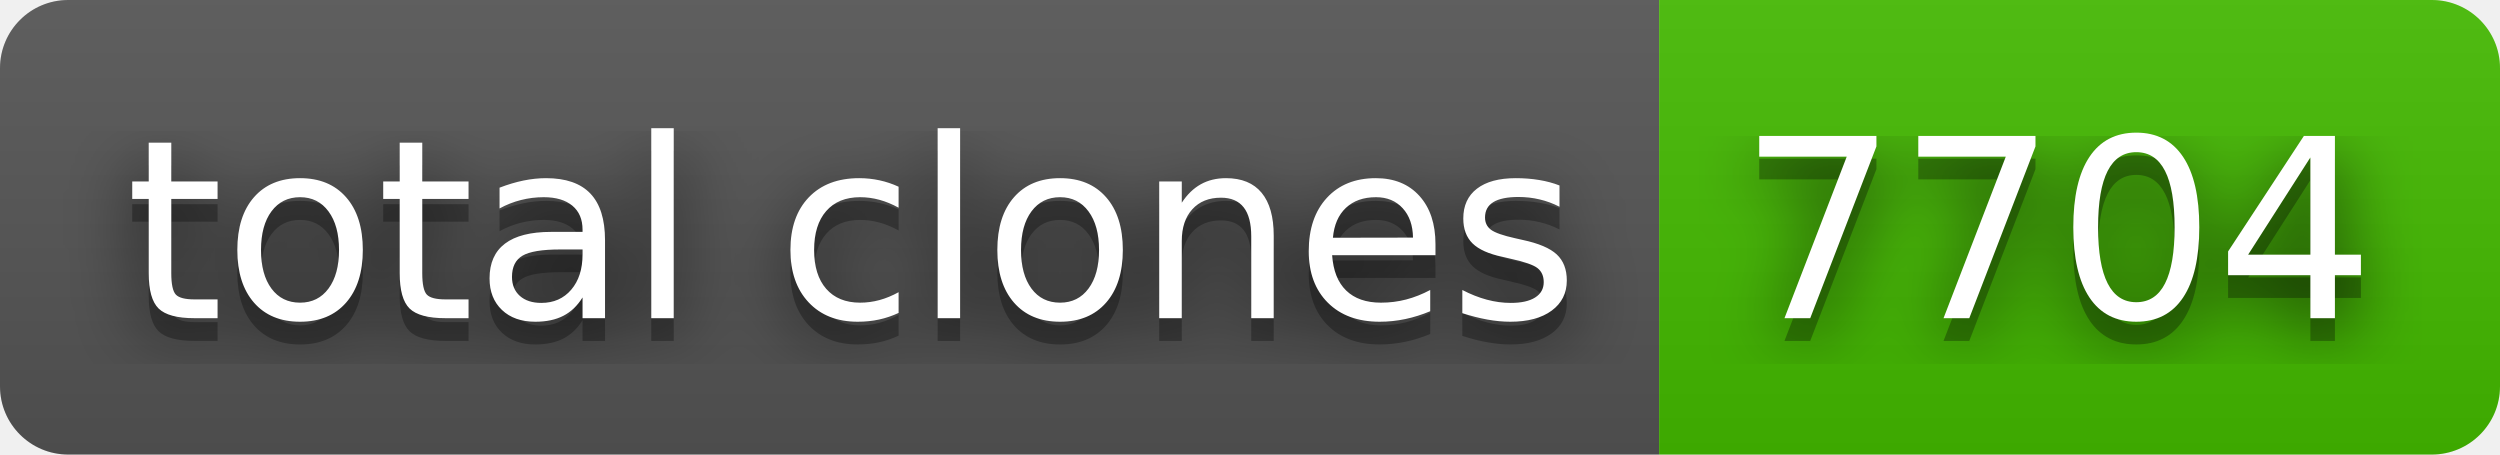
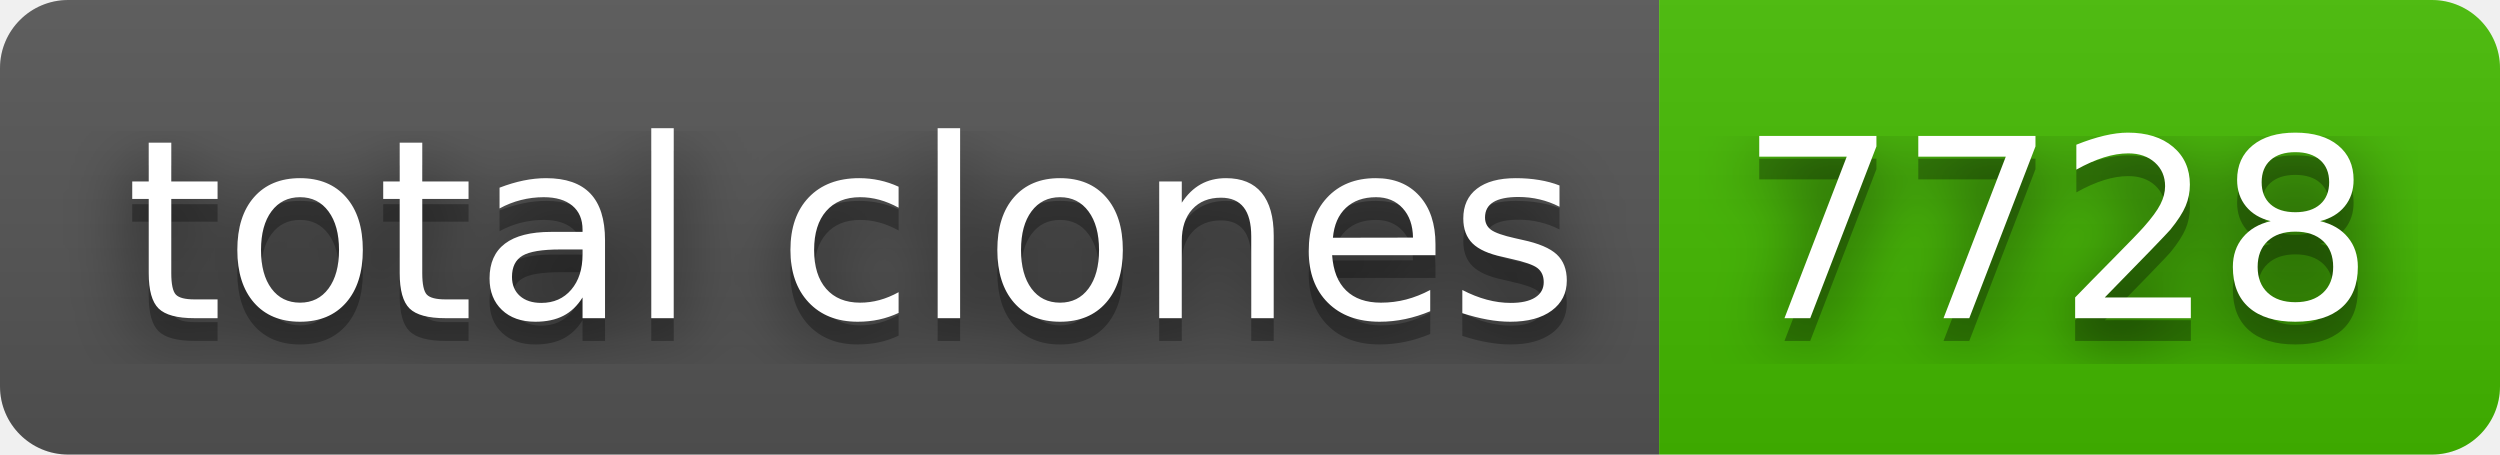
- <svg xmlns="http://www.w3.org/2000/svg" width="110" height="20" role="img" aria-label="total clones: 7704">
+ <svg xmlns="http://www.w3.org/2000/svg" width="110" height="20" role="img" aria-label="total clones: 7728">
  <filter id="blur">
    <feGaussianBlur stdDeviation="16" />
  </filter>
  <linearGradient id="s" x2="0" y2="100%">
    <stop offset="0" stop-color="#bbb" stop-opacity=".1" />
    <stop offset="1" stop-opacity=".1" />
  </linearGradient>
  <clipPath id="r">
    <rect width="110" height="20" rx="3" />
  </clipPath>
  <g clip-path="url(#r)">
    <rect width="73" height="20" fill="#555" />
    <rect x="73" width="37" height="20" fill="#4b0" />
    <rect width="110" height="20" fill="url(#s)" />
  </g>
  <g fill="#fff" text-anchor="middle" font-family="Verdana,Geneva,DejaVu Sans,sans-serif" text-rendering="geometricPrecision" font-size="110">
    <g transform="scale(.1)">
      <g aria-hidden="true" fill="#010101">
        <text x="375" y="150" fill-opacity=".8" filter="url(#blur)" textLength="630">total clones</text>
        <text x="375" y="150" fill-opacity=".3" textLength="630">total clones</text>
      </g>
      <text x="375" y="140" textLength="630">total clones</text>
    </g>
    <g transform="scale(.1)">
      <g aria-hidden="true" fill="#010101">
-         <text x="905" y="150" fill-opacity=".8" filter="url(#blur)" textLength="270">7704</text>
-         <text x="905" y="150" fill-opacity=".3" textLength="270">7704</text>
+         <text x="905" y="150" fill-opacity=".8" filter="url(#blur)" textLength="270">7728</text>
+         <text x="905" y="150" fill-opacity=".3" textLength="270">7728</text>
      </g>
-       <text x="905" y="140" textLength="270">7704</text>
+       <text x="905" y="140" textLength="270">7728</text>
    </g>
  </g>
</svg>
